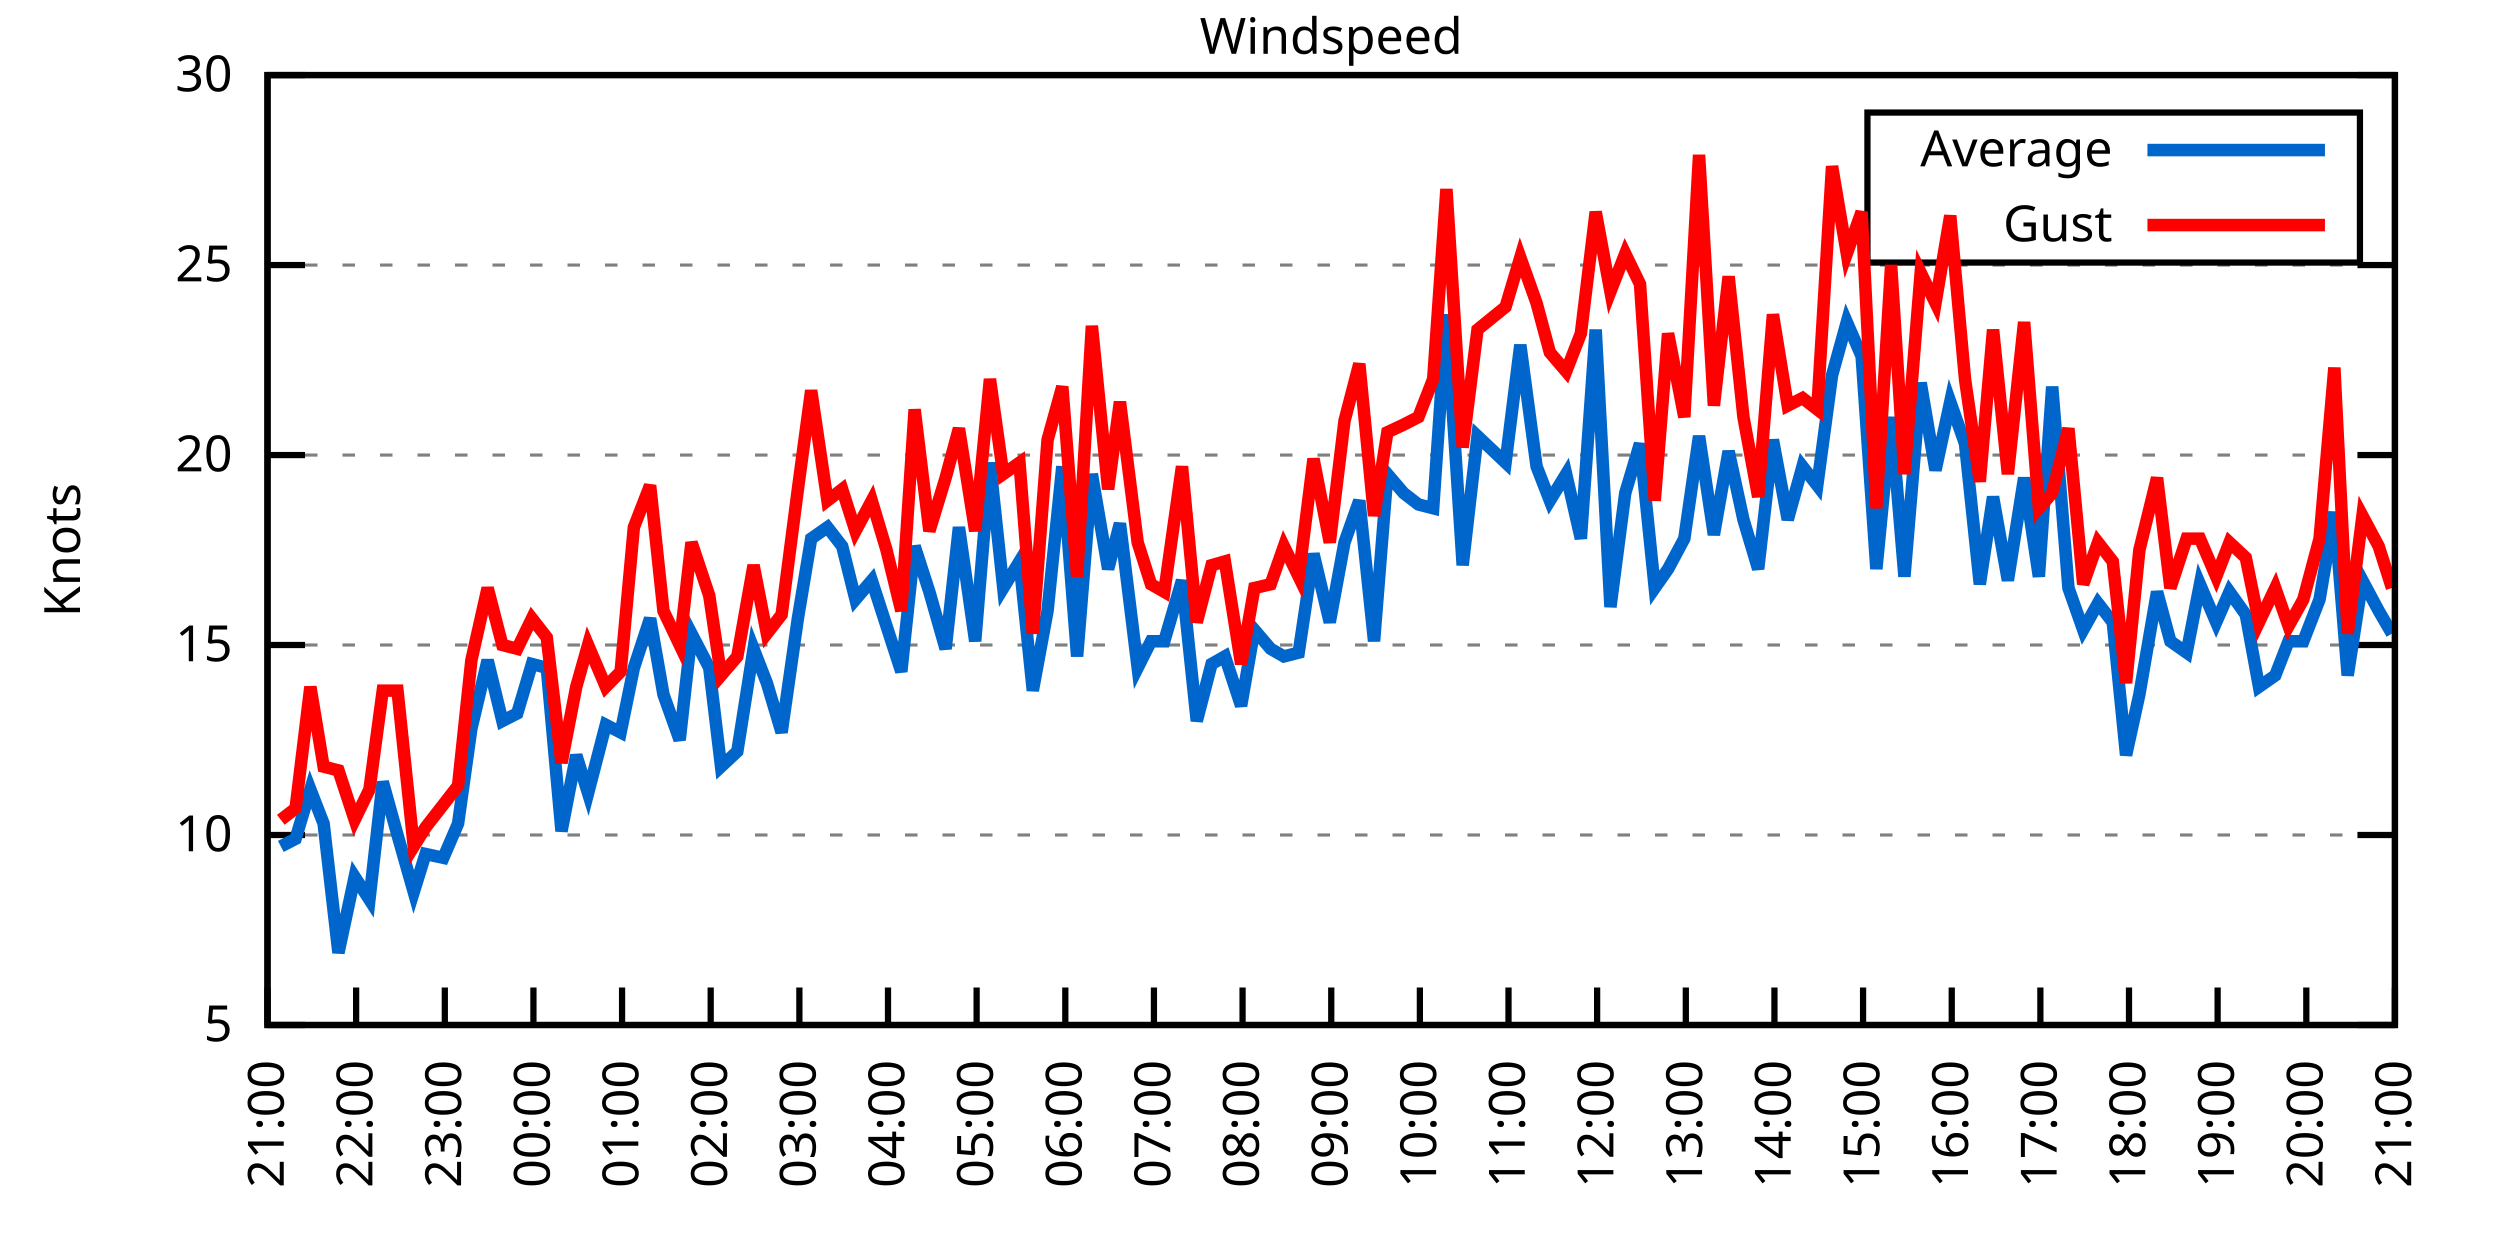
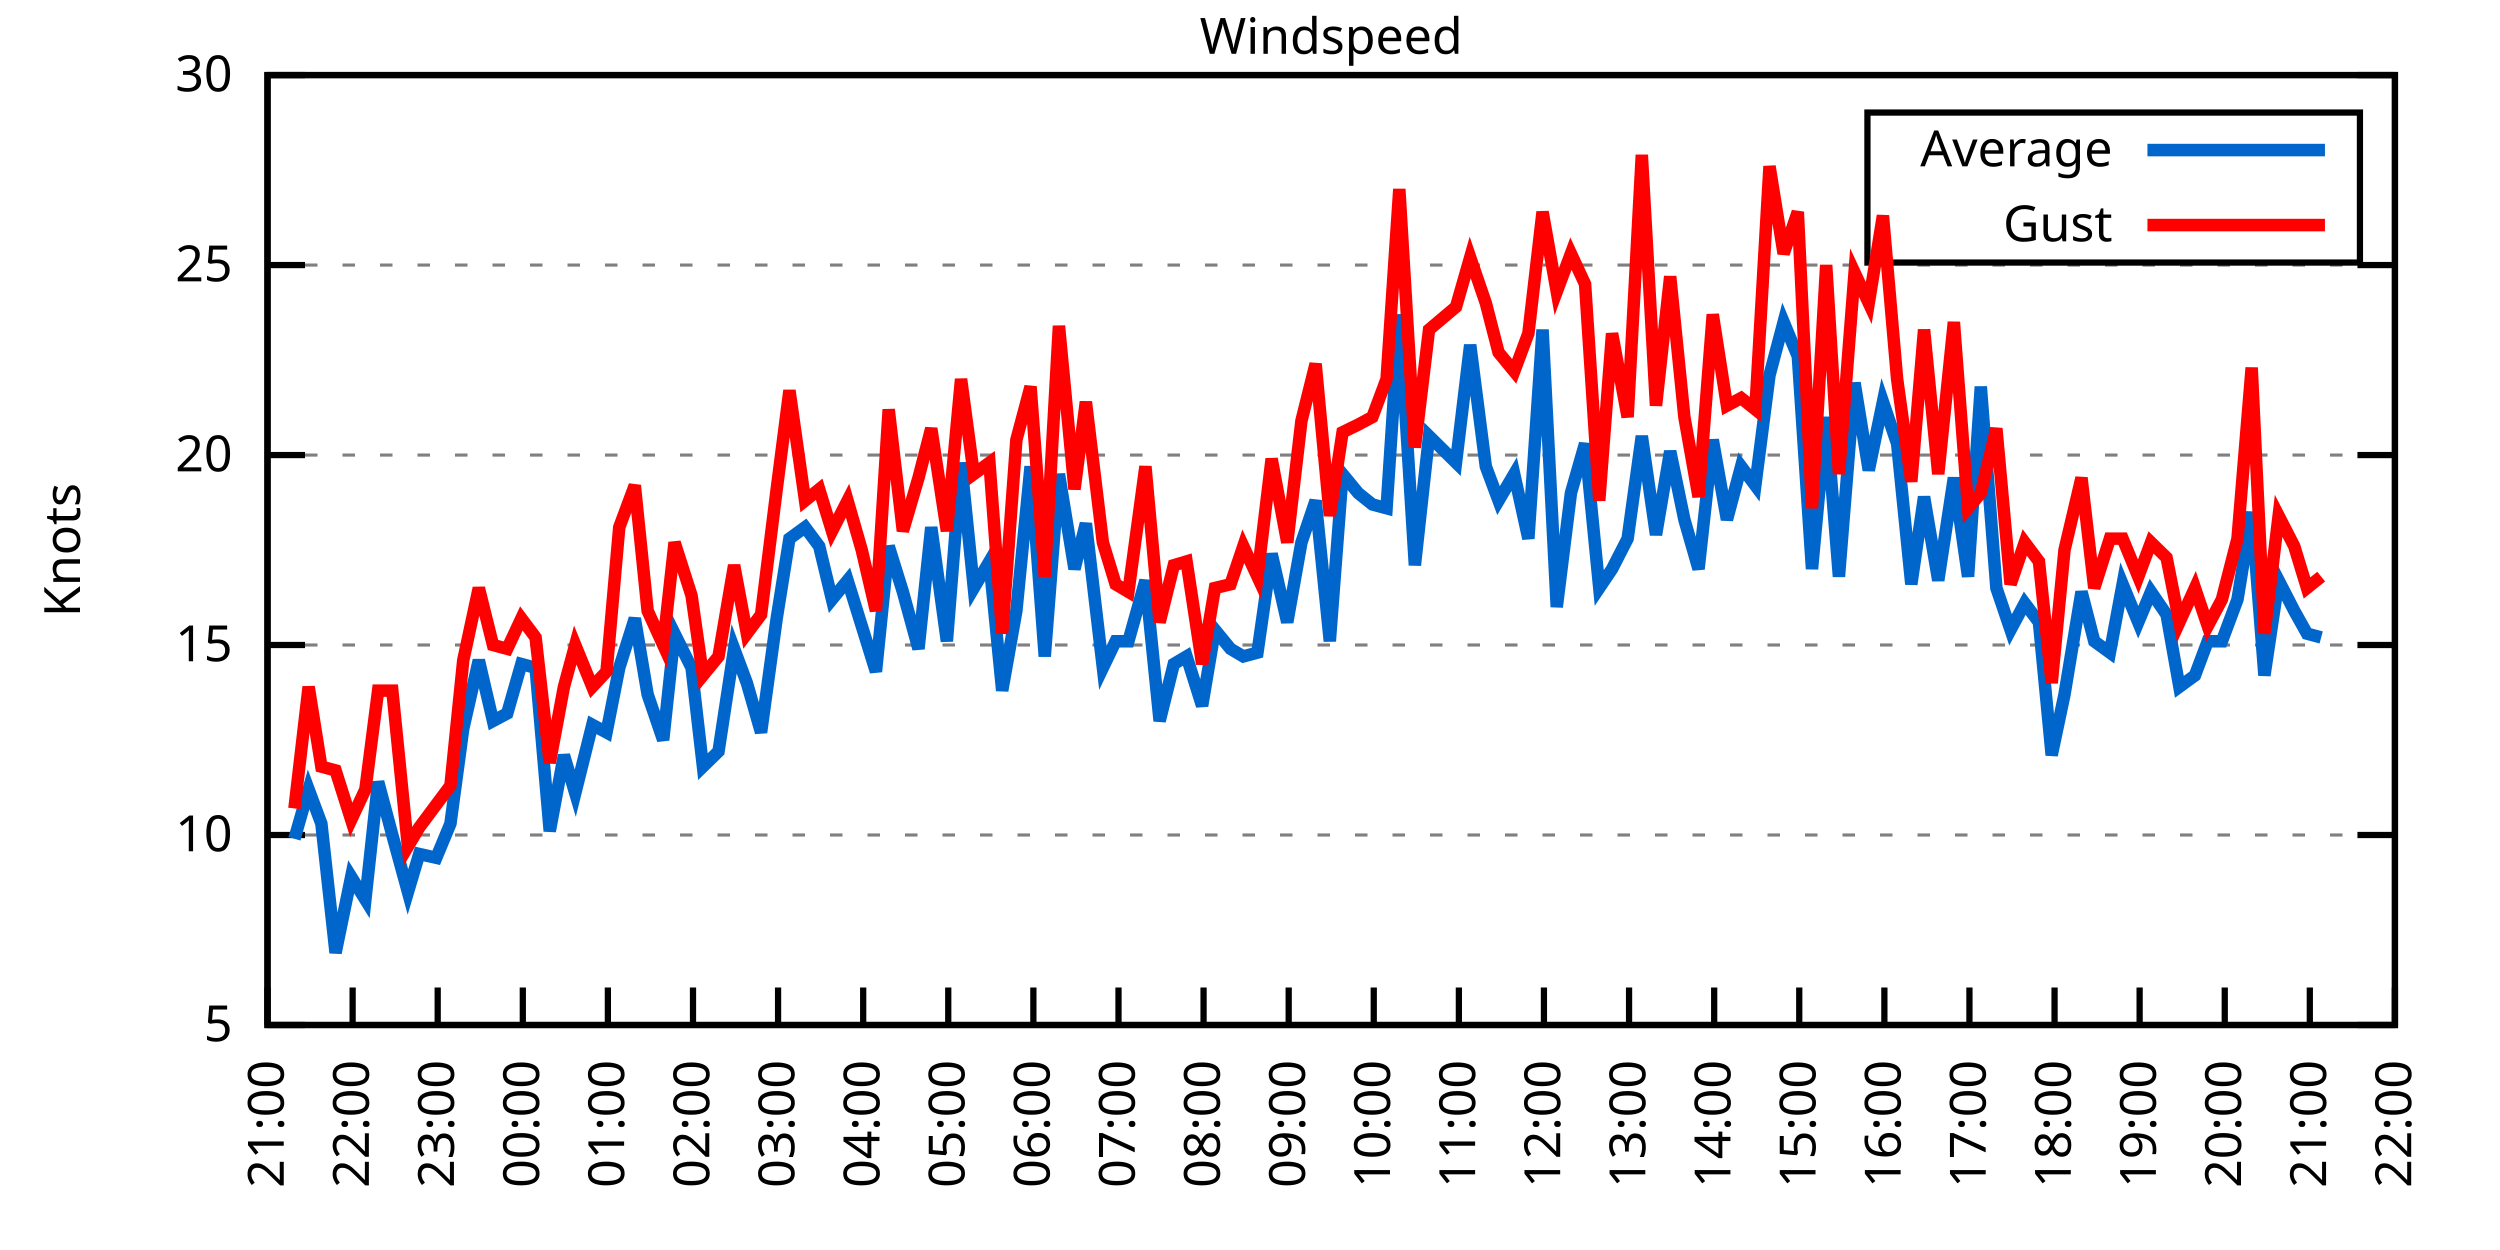
<svg xmlns="http://www.w3.org/2000/svg" xmlns:xlink="http://www.w3.org/1999/xlink" width="400" height="200" viewBox="0 0 400 200">
  <g id="gnuplot_canvas">
    <rect x="0" y="0" width="400" height="200" fill="none" />
    <defs>
      <circle id="gpDot" r="0.5" stroke-width="0.5" stroke="currentColor" />
      <path id="gpPt0" stroke-width="0.333" stroke="currentColor" d="M-1,0 h2 M0,-1 v2" />
      <path id="gpPt1" stroke-width="0.333" stroke="currentColor" d="M-1,-1 L1,1 M1,-1 L-1,1" />
      <path id="gpPt2" stroke-width="0.333" stroke="currentColor" d="M-1,0 L1,0 M0,-1 L0,1 M-1,-1 L1,1 M-1,1 L1,-1" />
      <rect id="gpPt3" stroke-width="0.333" stroke="currentColor" x="-1" y="-1" width="2" height="2" />
      <rect id="gpPt4" stroke-width="0.333" stroke="currentColor" fill="currentColor" x="-1" y="-1" width="2" height="2" />
      <circle id="gpPt5" stroke-width="0.333" stroke="currentColor" cx="0" cy="0" r="1" />
      <use xlink:href="#gpPt5" id="gpPt6" fill="currentColor" stroke="none" />
      <path id="gpPt7" stroke-width="0.333" stroke="currentColor" d="M0,-1.33 L-1.33,0.67 L1.33,0.67 z" />
      <use xlink:href="#gpPt7" id="gpPt8" fill="currentColor" stroke="none" />
      <use xlink:href="#gpPt7" id="gpPt9" stroke="currentColor" transform="rotate(180)" />
      <use xlink:href="#gpPt9" id="gpPt10" fill="currentColor" stroke="none" />
      <use xlink:href="#gpPt3" id="gpPt11" stroke="currentColor" transform="rotate(45)" />
      <use xlink:href="#gpPt11" id="gpPt12" fill="currentColor" stroke="none" />
      <path id="gpPt13" stroke-width="0.333" stroke="currentColor" d="M0,1.330 L1.265,0.411 L0.782,-1.067 L-0.782,-1.076 L-1.265,0.411 z" />
      <use xlink:href="#gpPt13" id="gpPt14" fill="currentColor" stroke="none" />
      <filter id="textbox" filterUnits="objectBoundingBox" x="0" y="0" height="1" width="1">
        <feFlood flood-color="white" flood-opacity="1" result="bgnd" />
        <feComposite in="SourceGraphic" in2="bgnd" operator="atop" />
      </filter>
      <filter id="greybox" filterUnits="objectBoundingBox" x="0" y="0" height="1" width="1">
        <feFlood flood-color="lightgrey" flood-opacity="1" result="grey" />
        <feComposite in="SourceGraphic" in2="grey" operator="atop" />
      </filter>
    </defs>
    <g fill="none" color="white" stroke="currentColor" stroke-width="1.00" stroke-linecap="butt" stroke-linejoin="miter">
</g>
    <g fill="none" color="black" stroke="currentColor" stroke-width="1.00" stroke-linecap="butt" stroke-linejoin="miter">
      <g stroke="none" shape-rendering="crispEdges">
        <polygon fill="rgb(255, 255, 255)" points="42.80,164.00 383.18,164.00 383.18,12.02 42.80,12.02 " />
      </g>
    </g>
    <g fill="none" color="black" stroke="currentColor" stroke-width="1.00" stroke-linecap="butt" stroke-linejoin="miter">
</g>
    <g fill="none" color="black" stroke="black" stroke-width="0.50" stroke-linecap="butt" stroke-linejoin="miter">
</g>
    <g fill="none" color="gray" stroke="currentColor" stroke-width="0.50" stroke-linecap="butt" stroke-linejoin="miter">
      <path stroke="gray" stroke-dasharray="2,4" class="gridline" d="M42.80,164.00 L383.19,164.00  " />
    </g>
    <g fill="none" color="gray" stroke="gray" stroke-width="1.00" stroke-linecap="butt" stroke-linejoin="miter">
</g>
    <g fill="none" color="black" stroke="currentColor" stroke-width="1.00" stroke-linecap="butt" stroke-linejoin="miter">
      <path stroke="black" d="M42.80,164.00 L48.80,164.00 M383.19,164.00 L377.19,164.00  " />
      <g transform="translate(37.20,166.60)" stroke="none" fill="black" font-family="Sans" font-size="8.00" text-anchor="end">
        <text>
          <tspan font-family="Sans"> 5</tspan>
        </text>
      </g>
    </g>
    <g fill="none" color="black" stroke="currentColor" stroke-width="1.00" stroke-linecap="butt" stroke-linejoin="miter">
</g>
    <g fill="none" color="black" stroke="black" stroke-width="0.50" stroke-linecap="butt" stroke-linejoin="miter">
</g>
    <g fill="none" color="gray" stroke="currentColor" stroke-width="0.50" stroke-linecap="butt" stroke-linejoin="miter">
      <path stroke="gray" stroke-dasharray="2,4" class="gridline" d="M42.80,133.60 L383.19,133.60  " />
    </g>
    <g fill="none" color="gray" stroke="gray" stroke-width="1.00" stroke-linecap="butt" stroke-linejoin="miter">
</g>
    <g fill="none" color="black" stroke="currentColor" stroke-width="1.00" stroke-linecap="butt" stroke-linejoin="miter">
      <path stroke="black" d="M42.80,133.60 L48.80,133.60 M383.19,133.60 L377.19,133.60  " />
      <g transform="translate(37.20,136.20)" stroke="none" fill="black" font-family="Sans" font-size="8.00" text-anchor="end">
        <text>
          <tspan font-family="Sans"> 10</tspan>
        </text>
      </g>
    </g>
    <g fill="none" color="black" stroke="currentColor" stroke-width="1.00" stroke-linecap="butt" stroke-linejoin="miter">
</g>
    <g fill="none" color="black" stroke="black" stroke-width="0.50" stroke-linecap="butt" stroke-linejoin="miter">
</g>
    <g fill="none" color="gray" stroke="currentColor" stroke-width="0.50" stroke-linecap="butt" stroke-linejoin="miter">
      <path stroke="gray" stroke-dasharray="2,4" class="gridline" d="M42.80,103.20 L383.19,103.20  " />
    </g>
    <g fill="none" color="gray" stroke="gray" stroke-width="1.00" stroke-linecap="butt" stroke-linejoin="miter">
</g>
    <g fill="none" color="black" stroke="currentColor" stroke-width="1.00" stroke-linecap="butt" stroke-linejoin="miter">
      <path stroke="black" d="M42.80,103.20 L48.80,103.20 M383.19,103.20 L377.19,103.20  " />
      <g transform="translate(37.20,105.80)" stroke="none" fill="black" font-family="Sans" font-size="8.00" text-anchor="end">
        <text>
          <tspan font-family="Sans"> 15</tspan>
        </text>
      </g>
    </g>
    <g fill="none" color="black" stroke="currentColor" stroke-width="1.00" stroke-linecap="butt" stroke-linejoin="miter">
</g>
    <g fill="none" color="black" stroke="black" stroke-width="0.50" stroke-linecap="butt" stroke-linejoin="miter">
</g>
    <g fill="none" color="gray" stroke="currentColor" stroke-width="0.50" stroke-linecap="butt" stroke-linejoin="miter">
      <path stroke="gray" stroke-dasharray="2,4" class="gridline" d="M42.80,72.81 L383.19,72.81  " />
    </g>
    <g fill="none" color="gray" stroke="gray" stroke-width="1.00" stroke-linecap="butt" stroke-linejoin="miter">
</g>
    <g fill="none" color="black" stroke="currentColor" stroke-width="1.00" stroke-linecap="butt" stroke-linejoin="miter">
      <path stroke="black" d="M42.80,72.81 L48.80,72.81 M383.19,72.81 L377.19,72.81  " />
      <g transform="translate(37.20,75.41)" stroke="none" fill="black" font-family="Sans" font-size="8.00" text-anchor="end">
        <text>
          <tspan font-family="Sans"> 20</tspan>
        </text>
      </g>
    </g>
    <g fill="none" color="black" stroke="currentColor" stroke-width="1.00" stroke-linecap="butt" stroke-linejoin="miter">
</g>
    <g fill="none" color="black" stroke="black" stroke-width="0.50" stroke-linecap="butt" stroke-linejoin="miter">
</g>
    <g fill="none" color="gray" stroke="currentColor" stroke-width="0.50" stroke-linecap="butt" stroke-linejoin="miter">
      <path stroke="gray" stroke-dasharray="2,4" class="gridline" d="M42.80,42.41 L383.19,42.41  " />
    </g>
    <g fill="none" color="gray" stroke="gray" stroke-width="1.00" stroke-linecap="butt" stroke-linejoin="miter">
</g>
    <g fill="none" color="black" stroke="currentColor" stroke-width="1.00" stroke-linecap="butt" stroke-linejoin="miter">
      <path stroke="black" d="M42.80,42.41 L48.80,42.41 M383.19,42.41 L377.19,42.41  " />
      <g transform="translate(37.20,45.01)" stroke="none" fill="black" font-family="Sans" font-size="8.00" text-anchor="end">
        <text>
          <tspan font-family="Sans"> 25</tspan>
        </text>
      </g>
    </g>
    <g fill="none" color="black" stroke="currentColor" stroke-width="1.00" stroke-linecap="butt" stroke-linejoin="miter">
</g>
    <g fill="none" color="black" stroke="black" stroke-width="0.50" stroke-linecap="butt" stroke-linejoin="miter">
</g>
    <g fill="none" color="gray" stroke="currentColor" stroke-width="0.50" stroke-linecap="butt" stroke-linejoin="miter">
      <path stroke="gray" stroke-dasharray="2,4" class="gridline" d="M42.80,12.01 L383.19,12.01  " />
    </g>
    <g fill="none" color="gray" stroke="gray" stroke-width="1.00" stroke-linecap="butt" stroke-linejoin="miter">
</g>
    <g fill="none" color="black" stroke="currentColor" stroke-width="1.00" stroke-linecap="butt" stroke-linejoin="miter">
      <path stroke="black" d="M42.80,12.01 L48.80,12.01 M383.19,12.01 L377.19,12.01  " />
      <g transform="translate(37.20,14.61)" stroke="none" fill="black" font-family="Sans" font-size="8.00" text-anchor="end">
        <text>
          <tspan font-family="Sans"> 30</tspan>
        </text>
      </g>
    </g>
    <g fill="none" color="black" stroke="currentColor" stroke-width="1.00" stroke-linecap="butt" stroke-linejoin="miter">
      <path stroke="black" d="M42.80,164.00 L42.80,158.00  " />
      <g transform="translate(45.40,169.60) rotate(270.00)" stroke="none" fill="black" font-family="Sans" font-size="8.00" text-anchor="end">
        <text>
          <tspan font-family="Sans">21:00</tspan>
        </text>
      </g>
    </g>
    <g fill="none" color="black" stroke="currentColor" stroke-width="1.00" stroke-linecap="butt" stroke-linejoin="miter">
-       <path stroke="black" d="M56.98,164.00 L56.98,158.00  " />
-       <g transform="translate(59.58,169.60) rotate(270.00)" stroke="none" fill="black" font-family="Sans" font-size="8.00" text-anchor="end">
+       <path stroke="black" d="M56.42,164.00 L56.42,158.00  " />
+       <g transform="translate(59.02,169.60) rotate(270.00)" stroke="none" fill="black" font-family="Sans" font-size="8.00" text-anchor="end">
        <text>
          <tspan font-family="Sans">22:00</tspan>
        </text>
      </g>
    </g>
    <g fill="none" color="black" stroke="currentColor" stroke-width="1.00" stroke-linecap="butt" stroke-linejoin="miter">
-       <path stroke="black" d="M71.17,164.00 L71.17,158.00  " />
-       <g transform="translate(73.77,169.60) rotate(270.00)" stroke="none" fill="black" font-family="Sans" font-size="8.00" text-anchor="end">
+       <path stroke="black" d="M70.03,164.00 L70.03,158.00  " />
+       <g transform="translate(72.63,169.60) rotate(270.00)" stroke="none" fill="black" font-family="Sans" font-size="8.00" text-anchor="end">
        <text>
          <tspan font-family="Sans">23:00</tspan>
        </text>
      </g>
    </g>
    <g fill="none" color="black" stroke="currentColor" stroke-width="1.00" stroke-linecap="butt" stroke-linejoin="miter">
-       <path stroke="black" d="M85.35,164.00 L85.35,158.00  " />
-       <g transform="translate(87.95,169.60) rotate(270.00)" stroke="none" fill="black" font-family="Sans" font-size="8.00" text-anchor="end">
+       <path stroke="black" d="M83.65,164.00 L83.65,158.00  " />
+       <g transform="translate(86.25,169.60) rotate(270.00)" stroke="none" fill="black" font-family="Sans" font-size="8.00" text-anchor="end">
        <text>
          <tspan font-family="Sans">00:00</tspan>
        </text>
      </g>
    </g>
    <g fill="none" color="black" stroke="currentColor" stroke-width="1.00" stroke-linecap="butt" stroke-linejoin="miter">
-       <path stroke="black" d="M99.53,164.00 L99.53,158.00  " />
-       <g transform="translate(102.13,169.60) rotate(270.00)" stroke="none" fill="black" font-family="Sans" font-size="8.00" text-anchor="end">
+       <path stroke="black" d="M97.26,164.00 L97.26,158.00  " />
+       <g transform="translate(99.86,169.60) rotate(270.00)" stroke="none" fill="black" font-family="Sans" font-size="8.00" text-anchor="end">
        <text>
          <tspan font-family="Sans">01:00</tspan>
        </text>
      </g>
    </g>
    <g fill="none" color="black" stroke="currentColor" stroke-width="1.00" stroke-linecap="butt" stroke-linejoin="miter">
-       <path stroke="black" d="M113.71,164.00 L113.71,158.00  " />
-       <g transform="translate(116.31,169.60) rotate(270.00)" stroke="none" fill="black" font-family="Sans" font-size="8.00" text-anchor="end">
+       <path stroke="black" d="M110.88,164.00 L110.88,158.00  " />
+       <g transform="translate(113.48,169.60) rotate(270.00)" stroke="none" fill="black" font-family="Sans" font-size="8.00" text-anchor="end">
        <text>
          <tspan font-family="Sans">02:00</tspan>
        </text>
      </g>
    </g>
    <g fill="none" color="black" stroke="currentColor" stroke-width="1.00" stroke-linecap="butt" stroke-linejoin="miter">
-       <path stroke="black" d="M127.90,164.00 L127.90,158.00  " />
-       <g transform="translate(130.50,169.60) rotate(270.00)" stroke="none" fill="black" font-family="Sans" font-size="8.00" text-anchor="end">
+       <path stroke="black" d="M124.49,164.00 L124.49,158.00  " />
+       <g transform="translate(127.09,169.60) rotate(270.00)" stroke="none" fill="black" font-family="Sans" font-size="8.00" text-anchor="end">
        <text>
          <tspan font-family="Sans">03:00</tspan>
        </text>
      </g>
    </g>
    <g fill="none" color="black" stroke="currentColor" stroke-width="1.00" stroke-linecap="butt" stroke-linejoin="miter">
-       <path stroke="black" d="M142.08,164.00 L142.08,158.00  " />
-       <g transform="translate(144.68,169.60) rotate(270.00)" stroke="none" fill="black" font-family="Sans" font-size="8.00" text-anchor="end">
+       <path stroke="black" d="M138.11,164.00 L138.11,158.00  " />
+       <g transform="translate(140.71,169.60) rotate(270.00)" stroke="none" fill="black" font-family="Sans" font-size="8.00" text-anchor="end">
        <text>
          <tspan font-family="Sans">04:00</tspan>
        </text>
      </g>
    </g>
    <g fill="none" color="black" stroke="currentColor" stroke-width="1.00" stroke-linecap="butt" stroke-linejoin="miter">
-       <path stroke="black" d="M156.26,164.00 L156.26,158.00  " />
-       <g transform="translate(158.86,169.60) rotate(270.00)" stroke="none" fill="black" font-family="Sans" font-size="8.00" text-anchor="end">
+       <path stroke="black" d="M151.72,164.00 L151.72,158.00  " />
+       <g transform="translate(154.32,169.60) rotate(270.00)" stroke="none" fill="black" font-family="Sans" font-size="8.00" text-anchor="end">
        <text>
          <tspan font-family="Sans">05:00</tspan>
        </text>
      </g>
    </g>
    <g fill="none" color="black" stroke="currentColor" stroke-width="1.00" stroke-linecap="butt" stroke-linejoin="miter">
-       <path stroke="black" d="M170.45,164.00 L170.45,158.00  " />
-       <g transform="translate(173.05,169.60) rotate(270.00)" stroke="none" fill="black" font-family="Sans" font-size="8.00" text-anchor="end">
+       <path stroke="black" d="M165.34,164.00 L165.34,158.00  " />
+       <g transform="translate(167.94,169.60) rotate(270.00)" stroke="none" fill="black" font-family="Sans" font-size="8.00" text-anchor="end">
        <text>
          <tspan font-family="Sans">06:00</tspan>
        </text>
      </g>
    </g>
    <g fill="none" color="black" stroke="currentColor" stroke-width="1.00" stroke-linecap="butt" stroke-linejoin="miter">
-       <path stroke="black" d="M184.63,164.00 L184.63,158.00  " />
-       <g transform="translate(187.23,169.60) rotate(270.00)" stroke="none" fill="black" font-family="Sans" font-size="8.00" text-anchor="end">
+       <path stroke="black" d="M178.96,164.00 L178.96,158.00  " />
+       <g transform="translate(181.56,169.60) rotate(270.00)" stroke="none" fill="black" font-family="Sans" font-size="8.00" text-anchor="end">
        <text>
          <tspan font-family="Sans">07:00</tspan>
        </text>
      </g>
    </g>
    <g fill="none" color="black" stroke="currentColor" stroke-width="1.00" stroke-linecap="butt" stroke-linejoin="miter">
-       <path stroke="black" d="M198.81,164.00 L198.81,158.00  " />
-       <g transform="translate(201.41,169.60) rotate(270.00)" stroke="none" fill="black" font-family="Sans" font-size="8.00" text-anchor="end">
+       <path stroke="black" d="M192.57,164.00 L192.57,158.00  " />
+       <g transform="translate(195.17,169.60) rotate(270.00)" stroke="none" fill="black" font-family="Sans" font-size="8.00" text-anchor="end">
        <text>
          <tspan font-family="Sans">08:00</tspan>
        </text>
      </g>
    </g>
    <g fill="none" color="black" stroke="currentColor" stroke-width="1.00" stroke-linecap="butt" stroke-linejoin="miter">
-       <path stroke="black" d="M213.00,164.00 L213.00,158.00  " />
-       <g transform="translate(215.60,169.60) rotate(270.00)" stroke="none" fill="black" font-family="Sans" font-size="8.00" text-anchor="end">
+       <path stroke="black" d="M206.19,164.00 L206.19,158.00  " />
+       <g transform="translate(208.79,169.60) rotate(270.00)" stroke="none" fill="black" font-family="Sans" font-size="8.00" text-anchor="end">
        <text>
          <tspan font-family="Sans">09:00</tspan>
        </text>
      </g>
    </g>
    <g fill="none" color="black" stroke="currentColor" stroke-width="1.00" stroke-linecap="butt" stroke-linejoin="miter">
-       <path stroke="black" d="M227.18,164.00 L227.18,158.00  " />
-       <g transform="translate(229.78,169.60) rotate(270.00)" stroke="none" fill="black" font-family="Sans" font-size="8.00" text-anchor="end">
+       <path stroke="black" d="M219.80,164.00 L219.80,158.00  " />
+       <g transform="translate(222.40,169.60) rotate(270.00)" stroke="none" fill="black" font-family="Sans" font-size="8.00" text-anchor="end">
        <text>
          <tspan font-family="Sans">10:00</tspan>
        </text>
      </g>
    </g>
    <g fill="none" color="black" stroke="currentColor" stroke-width="1.00" stroke-linecap="butt" stroke-linejoin="miter">
-       <path stroke="black" d="M241.36,164.00 L241.36,158.00  " />
-       <g transform="translate(243.96,169.60) rotate(270.00)" stroke="none" fill="black" font-family="Sans" font-size="8.00" text-anchor="end">
+       <path stroke="black" d="M233.42,164.00 L233.42,158.00  " />
+       <g transform="translate(236.02,169.60) rotate(270.00)" stroke="none" fill="black" font-family="Sans" font-size="8.00" text-anchor="end">
        <text>
          <tspan font-family="Sans">11:00</tspan>
        </text>
      </g>
    </g>
    <g fill="none" color="black" stroke="currentColor" stroke-width="1.00" stroke-linecap="butt" stroke-linejoin="miter">
-       <path stroke="black" d="M255.54,164.00 L255.54,158.00  " />
-       <g transform="translate(258.14,169.60) rotate(270.00)" stroke="none" fill="black" font-family="Sans" font-size="8.00" text-anchor="end">
+       <path stroke="black" d="M247.03,164.00 L247.03,158.00  " />
+       <g transform="translate(249.63,169.60) rotate(270.00)" stroke="none" fill="black" font-family="Sans" font-size="8.00" text-anchor="end">
        <text>
          <tspan font-family="Sans">12:00</tspan>
        </text>
      </g>
    </g>
    <g fill="none" color="black" stroke="currentColor" stroke-width="1.00" stroke-linecap="butt" stroke-linejoin="miter">
-       <path stroke="black" d="M269.73,164.00 L269.73,158.00  " />
-       <g transform="translate(272.33,169.60) rotate(270.00)" stroke="none" fill="black" font-family="Sans" font-size="8.00" text-anchor="end">
+       <path stroke="black" d="M260.65,164.00 L260.65,158.00  " />
+       <g transform="translate(263.25,169.60) rotate(270.00)" stroke="none" fill="black" font-family="Sans" font-size="8.00" text-anchor="end">
        <text>
          <tspan font-family="Sans">13:00</tspan>
        </text>
      </g>
    </g>
    <g fill="none" color="black" stroke="currentColor" stroke-width="1.00" stroke-linecap="butt" stroke-linejoin="miter">
-       <path stroke="black" d="M283.91,164.00 L283.91,158.00  " />
-       <g transform="translate(286.51,169.60) rotate(270.00)" stroke="none" fill="black" font-family="Sans" font-size="8.00" text-anchor="end">
+       <path stroke="black" d="M274.27,164.00 L274.27,158.00  " />
+       <g transform="translate(276.87,169.60) rotate(270.00)" stroke="none" fill="black" font-family="Sans" font-size="8.00" text-anchor="end">
        <text>
          <tspan font-family="Sans">14:00</tspan>
        </text>
      </g>
    </g>
    <g fill="none" color="black" stroke="currentColor" stroke-width="1.00" stroke-linecap="butt" stroke-linejoin="miter">
-       <path stroke="black" d="M298.09,164.00 L298.09,158.00  " />
-       <g transform="translate(300.69,169.60) rotate(270.00)" stroke="none" fill="black" font-family="Sans" font-size="8.00" text-anchor="end">
+       <path stroke="black" d="M287.88,164.00 L287.88,158.00  " />
+       <g transform="translate(290.48,169.60) rotate(270.00)" stroke="none" fill="black" font-family="Sans" font-size="8.00" text-anchor="end">
        <text>
          <tspan font-family="Sans">15:00</tspan>
        </text>
      </g>
    </g>
    <g fill="none" color="black" stroke="currentColor" stroke-width="1.00" stroke-linecap="butt" stroke-linejoin="miter">
-       <path stroke="black" d="M312.28,164.00 L312.28,158.00  " />
-       <g transform="translate(314.88,169.60) rotate(270.00)" stroke="none" fill="black" font-family="Sans" font-size="8.00" text-anchor="end">
+       <path stroke="black" d="M301.50,164.00 L301.50,158.00  " />
+       <g transform="translate(304.10,169.60) rotate(270.00)" stroke="none" fill="black" font-family="Sans" font-size="8.00" text-anchor="end">
        <text>
          <tspan font-family="Sans">16:00</tspan>
        </text>
      </g>
    </g>
    <g fill="none" color="black" stroke="currentColor" stroke-width="1.00" stroke-linecap="butt" stroke-linejoin="miter">
-       <path stroke="black" d="M326.46,164.00 L326.46,158.00  " />
-       <g transform="translate(329.06,169.60) rotate(270.00)" stroke="none" fill="black" font-family="Sans" font-size="8.00" text-anchor="end">
+       <path stroke="black" d="M315.11,164.00 L315.11,158.00  " />
+       <g transform="translate(317.71,169.60) rotate(270.00)" stroke="none" fill="black" font-family="Sans" font-size="8.00" text-anchor="end">
        <text>
          <tspan font-family="Sans">17:00</tspan>
        </text>
      </g>
    </g>
    <g fill="none" color="black" stroke="currentColor" stroke-width="1.00" stroke-linecap="butt" stroke-linejoin="miter">
-       <path stroke="black" d="M340.64,164.00 L340.64,158.00  " />
-       <g transform="translate(343.24,169.60) rotate(270.00)" stroke="none" fill="black" font-family="Sans" font-size="8.00" text-anchor="end">
+       <path stroke="black" d="M328.73,164.00 L328.73,158.00  " />
+       <g transform="translate(331.33,169.60) rotate(270.00)" stroke="none" fill="black" font-family="Sans" font-size="8.00" text-anchor="end">
        <text>
          <tspan font-family="Sans">18:00</tspan>
        </text>
      </g>
    </g>
    <g fill="none" color="black" stroke="currentColor" stroke-width="1.00" stroke-linecap="butt" stroke-linejoin="miter">
-       <path stroke="black" d="M354.82,164.00 L354.82,158.00  " />
-       <g transform="translate(357.42,169.60) rotate(270.00)" stroke="none" fill="black" font-family="Sans" font-size="8.00" text-anchor="end">
+       <path stroke="black" d="M342.34,164.00 L342.34,158.00  " />
+       <g transform="translate(344.94,169.60) rotate(270.00)" stroke="none" fill="black" font-family="Sans" font-size="8.00" text-anchor="end">
        <text>
          <tspan font-family="Sans">19:00</tspan>
        </text>
      </g>
    </g>
    <g fill="none" color="black" stroke="currentColor" stroke-width="1.00" stroke-linecap="butt" stroke-linejoin="miter">
-       <path stroke="black" d="M369.01,164.00 L369.01,158.00  " />
-       <g transform="translate(371.61,169.60) rotate(270.00)" stroke="none" fill="black" font-family="Sans" font-size="8.00" text-anchor="end">
+       <path stroke="black" d="M355.96,164.00 L355.96,158.00  " />
+       <g transform="translate(358.56,169.60) rotate(270.00)" stroke="none" fill="black" font-family="Sans" font-size="8.00" text-anchor="end">
        <text>
          <tspan font-family="Sans">20:00</tspan>
+         </text>
+       </g>
+     </g>
+     <g fill="none" color="black" stroke="currentColor" stroke-width="1.00" stroke-linecap="butt" stroke-linejoin="miter">
+       <path stroke="black" d="M369.57,164.00 L369.57,158.00  " />
+       <g transform="translate(372.17,169.60) rotate(270.00)" stroke="none" fill="black" font-family="Sans" font-size="8.00" text-anchor="end">
+         <text>
+           <tspan font-family="Sans">21:00</tspan>
        </text>
      </g>
    </g>
    <g fill="none" color="black" stroke="currentColor" stroke-width="1.00" stroke-linecap="butt" stroke-linejoin="miter">
      <path stroke="black" d="M383.19,164.00 L383.19,158.00  " />
      <g transform="translate(385.79,169.60) rotate(270.00)" stroke="none" fill="black" font-family="Sans" font-size="8.00" text-anchor="end">
        <text>
-           <tspan font-family="Sans">21:00</tspan>
+           <tspan font-family="Sans">22:00</tspan>
        </text>
      </g>
    </g>
    <g fill="none" color="black" stroke="currentColor" stroke-width="1.00" stroke-linecap="butt" stroke-linejoin="miter">
</g>
    <g fill="none" color="black" stroke="currentColor" stroke-width="1.00" stroke-linecap="butt" stroke-linejoin="miter">
      <path stroke="black" d="M42.80,12.01 L42.80,164.00 L383.19,164.00 L383.19,12.01 L42.80,12.01 Z  " />
    </g>
    <g fill="none" color="black" stroke="currentColor" stroke-width="1.00" stroke-linecap="butt" stroke-linejoin="miter">
</g>
    <g fill="none" color="black" stroke="currentColor" stroke-width="1.00" stroke-linecap="butt" stroke-linejoin="miter">
      <path stroke="black" d="M298.79,42.01 L298.79,18.01 L377.59,18.01 L377.59,42.01 L298.79,42.01 Z  " />
    </g>
    <g id="Windspeed_plot_1">
      <g fill="none" color="white" stroke="black" stroke-width="2.00" stroke-linecap="butt" stroke-linejoin="miter">
</g>
      <g fill="none" color="black" stroke="currentColor" stroke-width="2.00" stroke-linecap="butt" stroke-linejoin="miter">
        <g transform="translate(337.99,26.61)" stroke="none" fill="black" font-family="Sans" font-size="8.00" text-anchor="end">
          <text>
            <tspan font-family="Sans">Average</tspan>
          </text>
        </g>
      </g>
      <g fill="none" color="black" stroke="currentColor" stroke-width="2.00" stroke-linecap="butt" stroke-linejoin="miter">
-         <path stroke="rgb(  0, 102, 204)" d="M343.59,24.01 L371.99,24.01 M44.93,135.43 L47.29,134.21 L49.66,126.31 L51.78,131.78 L54.15,152.45 L56.75,140.29   L59.11,143.94 L61.24,125.09 L63.60,133.60 L66.20,142.72 L68.09,136.64 L70.93,137.25 L73.29,131.78 L75.42,116.58   L78.02,105.64 L80.38,115.36 L82.75,114.15 L85.11,106.24 L87.48,106.85 L89.84,132.99 L92.20,120.83 L94.09,126.91   L96.93,115.97 L99.30,117.19 L101.42,106.85 L104.02,98.95 L106.15,111.11 L108.75,118.40 L110.64,101.38 L113.48,106.85   L115.37,122.66 L117.97,120.23 L120.57,103.81 L122.70,109.28 L125.06,117.19 L127.66,98.95 L129.79,86.18 L132.39,84.36   L134.75,87.40 L136.88,95.91 L139.48,92.87 L141.84,100.16 L144.21,107.46 L146.34,87.40 L148.70,94.69 L151.30,103.81   L153.43,84.36 L156.03,102.60 L158.39,74.02 L160.52,94.08 L163.12,89.83 L165.25,110.50 L167.61,97.73 L169.97,74.63   L172.34,105.03 L174.70,75.85 L177.30,91.04 L179.19,83.75 L182.03,106.85 L184.16,102.60 L186.28,102.60 L189.12,92.87   L191.48,115.36 L193.85,106.24 L195.98,105.03 L198.58,112.93 L200.70,100.77 L203.30,103.81 L205.43,105.03 L207.79,104.42   L210.16,88.61 L212.76,99.56 L215.12,86.79 L217.49,80.10 L219.85,102.60 L221.98,75.85 L224.58,78.89 L226.94,80.71   L229.31,81.32 L231.43,50.31 L234.03,90.44 L236.40,69.77 L240.89,74.02 L243.25,55.18 L245.85,74.63 L247.98,80.10   L250.58,75.85 L252.94,86.18 L255.31,52.74 L257.67,97.12 L260.04,78.89 L262.40,70.98 L264.76,94.08 L266.89,91.04   L269.49,86.18 L271.85,69.77 L274.22,85.57 L276.58,72.20 L278.95,83.14 L281.31,91.04 L283.67,70.37 L286.04,83.14   L288.40,74.63 L290.76,77.67 L293.13,60.04 L295.49,51.53 L297.86,57.00 L300.22,91.04 L302.58,66.73 L304.71,92.26   L307.31,61.25 L309.68,75.24 L312.04,64.29 L314.40,70.98 L316.77,93.48 L318.89,79.49 L321.26,92.87 L323.86,76.45   L326.22,92.26 L328.35,61.86 L330.95,94.08 L333.31,100.77 L335.68,96.52 L338.04,99.56 L340.17,120.83 L342.30,111.11   L345.13,94.69 L347.26,102.60 L349.86,104.42 L351.99,93.48 L354.59,99.56 L356.72,94.69 L359.32,98.34 L361.44,109.89   L364.04,108.07 L366.17,102.60 L368.53,102.60 L371.13,95.91 L373.50,81.93 L375.63,108.07 L377.99,92.87 L380.59,97.73   L382.72,101.38  " />
+         <path stroke="rgb(  0, 102, 204)" d="M343.59,24.01 L371.99,24.01 M47.11,134.21 L49.38,126.31 L51.42,131.78 L53.69,152.45 L56.19,140.29 L58.46,143.94   L60.50,125.09 L62.77,133.60 L65.27,142.72 L67.08,136.64 L69.80,137.25 L72.07,131.78 L74.12,116.58 L76.61,105.64   L78.88,115.36 L81.15,114.15 L83.42,106.24 L85.69,106.85 L87.96,132.99 L90.23,120.83 L92.04,126.91 L94.77,115.97   L97.04,117.19 L99.08,106.85 L101.57,98.95 L103.62,111.11 L106.11,118.40 L107.93,101.38 L110.65,106.85 L112.47,122.66   L114.96,120.23 L117.46,103.81 L119.50,109.28 L121.77,117.19 L124.27,98.95 L126.31,86.18 L128.81,84.36 L131.07,87.40   L133.12,95.91 L135.61,92.87 L137.88,100.16 L140.15,107.46 L142.19,87.40 L144.46,94.69 L146.96,103.81 L149.00,84.36   L151.50,102.60 L153.77,74.02 L155.81,94.08 L158.31,89.83 L160.35,110.50 L162.62,97.73 L164.89,74.63 L167.16,105.03   L169.43,75.85 L171.92,91.04 L173.74,83.75 L176.46,106.85 L178.50,102.60 L180.54,102.60 L183.27,92.87 L185.54,115.36   L187.81,106.24 L189.85,105.03 L192.34,112.93 L194.39,100.77 L196.88,103.81 L198.93,105.03 L201.19,104.42 L203.46,88.61   L205.96,99.56 L208.23,86.79 L210.50,80.10 L212.77,102.60 L214.81,75.85 L217.31,78.89 L219.58,80.71 L221.85,81.32   L223.89,50.31 L226.38,90.44 L228.65,69.77 L232.96,74.02 L235.23,55.18 L237.73,74.63 L239.77,80.10 L242.27,75.85   L244.54,86.18 L246.81,52.74 L249.08,97.12 L251.35,78.89 L253.61,70.98 L255.88,94.08 L257.93,91.04 L260.42,86.18   L262.69,69.77 L264.96,85.57 L267.23,72.20 L269.50,83.14 L271.77,91.04 L274.04,70.37 L276.31,83.14 L278.58,74.63   L280.85,77.67 L283.12,60.04 L285.38,51.53 L287.65,57.00 L289.92,91.04 L292.19,66.73 L294.23,92.26 L296.73,61.25   L299.00,75.24 L301.27,64.29 L303.54,70.98 L305.81,93.48 L307.85,79.49 L310.12,92.87 L312.62,76.45 L314.89,92.26   L316.93,61.86 L319.42,94.08 L321.69,100.77 L323.96,96.52 L326.23,99.56 L328.27,120.83 L330.32,111.11 L333.04,94.69   L335.08,102.60 L337.58,104.42 L339.62,93.48 L342.12,99.56 L344.16,94.69 L346.65,98.34 L348.70,109.89 L351.19,108.07   L353.24,102.60 L355.50,102.60 L358.00,95.91 L360.27,81.93 L362.31,108.07 L364.58,92.87 L367.08,97.73 L369.12,101.38   L371.39,101.99  " />
      </g>
    </g>
    <g id="Windspeed_plot_2">
      <g fill="none" color="black" stroke="currentColor" stroke-width="2.00" stroke-linecap="butt" stroke-linejoin="miter">
        <g transform="translate(337.99,38.61)" stroke="none" fill="black" font-family="Sans" font-size="8.00" text-anchor="end">
          <text>
            <tspan font-family="Sans">Gust</tspan>
          </text>
        </g>
      </g>
      <g fill="none" color="black" stroke="currentColor" stroke-width="2.00" stroke-linecap="butt" stroke-linejoin="miter">
-         <path stroke="rgb(255,   0,   0)" d="M343.59,36.01 L371.99,36.01 M44.93,131.17 L47.29,129.35 L49.66,109.89 L51.78,122.66 L54.15,123.27 L56.75,131.17   L59.11,126.31 L61.24,110.50 L63.60,110.50 L66.20,135.43 L68.09,132.39 L70.93,128.74 L73.29,125.70 L75.42,105.64   L78.02,94.08 L80.38,103.20 L82.75,103.81 L85.11,98.95 L87.48,101.99 L89.84,122.05 L92.20,109.89 L94.09,103.20   L96.93,109.89 L99.30,107.46 L101.42,84.36 L104.02,77.67 L106.15,97.73 L108.75,103.20 L110.64,86.79 L113.48,95.30   L115.37,108.07 L117.97,105.03 L120.57,90.44 L122.70,101.38 L125.06,98.34 L127.66,78.28 L129.79,62.47 L132.39,80.10   L134.75,78.28 L136.88,84.97 L139.48,80.10 L141.84,88.00 L144.21,97.73 L146.34,65.51 L148.70,84.97 L151.30,76.45   L153.43,68.55 L156.03,84.97 L158.39,60.65 L160.52,75.85 L163.12,74.02 L165.25,101.38 L167.61,70.37 L169.97,61.86   L172.34,92.26 L174.70,52.14 L177.30,78.28 L179.19,64.29 L182.03,86.79 L184.16,93.48 L186.28,94.69 L189.12,74.63   L191.48,99.56 L193.85,90.44 L195.98,89.83 L198.58,106.24 L200.70,94.08 L203.30,93.48 L205.43,87.40 L207.79,92.26   L210.16,73.41 L212.76,86.79 L215.12,67.33 L217.49,58.21 L219.85,82.53 L221.98,69.16 L224.58,67.94 L226.94,66.73   L229.31,60.65 L231.43,30.25 L234.03,71.59 L236.40,52.74 L240.89,49.10 L243.25,41.19 L245.85,48.49 L247.98,56.39   L250.58,59.43 L252.94,53.35 L255.31,33.90 L257.67,46.66 L260.04,40.58 L262.40,45.45 L264.76,80.10 L266.89,53.35   L269.49,66.73 L271.85,24.78 L274.22,64.90 L276.58,44.23 L278.95,66.73 L281.31,79.49 L283.67,50.31 L286.04,64.90   L288.40,63.69 L290.76,65.51 L293.13,26.60 L295.49,40.58 L297.86,33.90 L300.22,81.32 L302.58,42.41 L304.71,75.85   L307.31,43.62 L309.68,48.49 L312.04,34.50 L314.40,60.65 L316.77,77.06 L318.89,52.74 L321.26,75.85 L323.86,51.53   L326.22,81.32 L328.35,78.89 L330.95,68.55 L333.31,93.48 L335.68,86.79 L338.04,89.83 L340.17,109.28 L342.30,88.00   L345.13,76.45 L347.26,94.08 L349.86,86.18 L351.99,86.18 L354.59,92.26 L356.72,86.79 L359.32,89.22 L361.44,99.56   L364.04,94.08 L366.17,100.16 L368.53,95.91 L371.13,86.18 L373.50,58.82 L375.63,101.38 L377.99,82.53 L380.59,87.40   L382.72,94.08  " />
+         <path stroke="rgb(255,   0,   0)" d="M343.59,36.01 L371.99,36.01 M47.11,129.35 L49.38,109.89 L51.42,122.66 L53.69,123.27 L56.19,131.17 L58.46,126.31   L60.50,110.50 L62.77,110.50 L65.27,135.43 L67.08,132.39 L69.80,128.74 L72.07,125.70 L74.12,105.64 L76.61,94.08   L78.88,103.20 L81.15,103.81 L83.42,98.95 L85.69,101.99 L87.96,122.05 L90.23,109.89 L92.04,103.20 L94.77,109.89   L97.04,107.46 L99.08,84.36 L101.57,77.67 L103.62,97.73 L106.11,103.20 L107.93,86.79 L110.65,95.30 L112.47,108.07   L114.96,105.03 L117.46,90.44 L119.50,101.38 L121.77,98.34 L124.27,78.28 L126.31,62.47 L128.81,80.10 L131.07,78.28   L133.12,84.97 L135.61,80.10 L137.88,88.00 L140.15,97.73 L142.19,65.51 L144.46,84.97 L146.96,76.45 L149.00,68.55   L151.50,84.97 L153.77,60.65 L155.81,75.85 L158.31,74.02 L160.35,101.38 L162.62,70.37 L164.89,61.86 L167.16,92.26   L169.43,52.14 L171.92,78.28 L173.74,64.29 L176.46,86.79 L178.50,93.48 L180.54,94.69 L183.27,74.63 L185.54,99.56   L187.81,90.44 L189.85,89.83 L192.34,106.24 L194.39,94.08 L196.88,93.48 L198.93,87.40 L201.19,92.26 L203.46,73.41   L205.96,86.79 L208.23,67.33 L210.50,58.21 L212.77,82.53 L214.81,69.16 L217.31,67.94 L219.58,66.73 L221.85,60.65   L223.89,30.25 L226.38,71.59 L228.65,52.74 L232.96,49.10 L235.23,41.19 L237.73,48.49 L239.77,56.39 L242.27,59.43   L244.54,53.35 L246.81,33.90 L249.08,46.66 L251.35,40.58 L253.61,45.45 L255.88,80.10 L257.93,53.35 L260.42,66.73   L262.69,24.78 L264.96,64.90 L267.23,44.23 L269.50,66.73 L271.77,79.49 L274.04,50.31 L276.31,64.90 L278.58,63.69   L280.85,65.51 L283.12,26.60 L285.38,40.58 L287.65,33.90 L289.92,81.32 L292.19,42.41 L294.23,75.85 L296.73,43.62   L299.00,48.49 L301.27,34.50 L303.54,60.65 L305.81,77.06 L307.85,52.74 L310.12,75.85 L312.62,51.53 L314.89,81.32   L316.93,78.89 L319.42,68.55 L321.69,93.48 L323.96,86.79 L326.23,89.83 L328.27,109.28 L330.32,88.00 L333.04,76.45   L335.08,94.08 L337.58,86.18 L339.62,86.18 L342.12,92.26 L344.16,86.79 L346.65,89.22 L348.70,99.56 L351.19,94.08   L353.24,100.16 L355.50,95.91 L358.00,86.18 L360.27,58.82 L362.31,101.38 L364.58,82.53 L367.08,87.40 L369.12,94.08   L371.39,92.26  " />
      </g>
    </g>
    <g fill="none" color="black" stroke="currentColor" stroke-width="2.00" stroke-linecap="butt" stroke-linejoin="miter">
</g>
    <g fill="none" color="black" stroke="black" stroke-width="1.00" stroke-linecap="butt" stroke-linejoin="miter">
</g>
    <g fill="none" color="black" stroke="currentColor" stroke-width="1.00" stroke-linecap="butt" stroke-linejoin="miter">
      <path stroke="black" d="M42.80,12.01 L42.80,164.00 L383.19,164.00 L383.19,12.01 L42.80,12.01 Z  " />
      <g transform="translate(12.80,88.01) rotate(270.00)" stroke="none" fill="black" font-family="Sans" font-size="8.00" text-anchor="middle">
        <text>
          <tspan font-family="Sans">Knots</tspan>
        </text>
      </g>
    </g>
    <g fill="none" color="black" stroke="currentColor" stroke-width="1.00" stroke-linecap="butt" stroke-linejoin="miter">
</g>
    <g fill="none" color="black" stroke="currentColor" stroke-width="1.00" stroke-linecap="butt" stroke-linejoin="miter">
      <g transform="translate(212.99,8.61)" stroke="none" fill="black" font-family="Sans" font-size="8.00" text-anchor="middle">
        <text>
          <tspan font-family="Sans">Windspeed</tspan>
        </text>
      </g>
    </g>
    <g fill="none" color="black" stroke="currentColor" stroke-width="1.00" stroke-linecap="butt" stroke-linejoin="miter">
</g>
  </g>
</svg>
